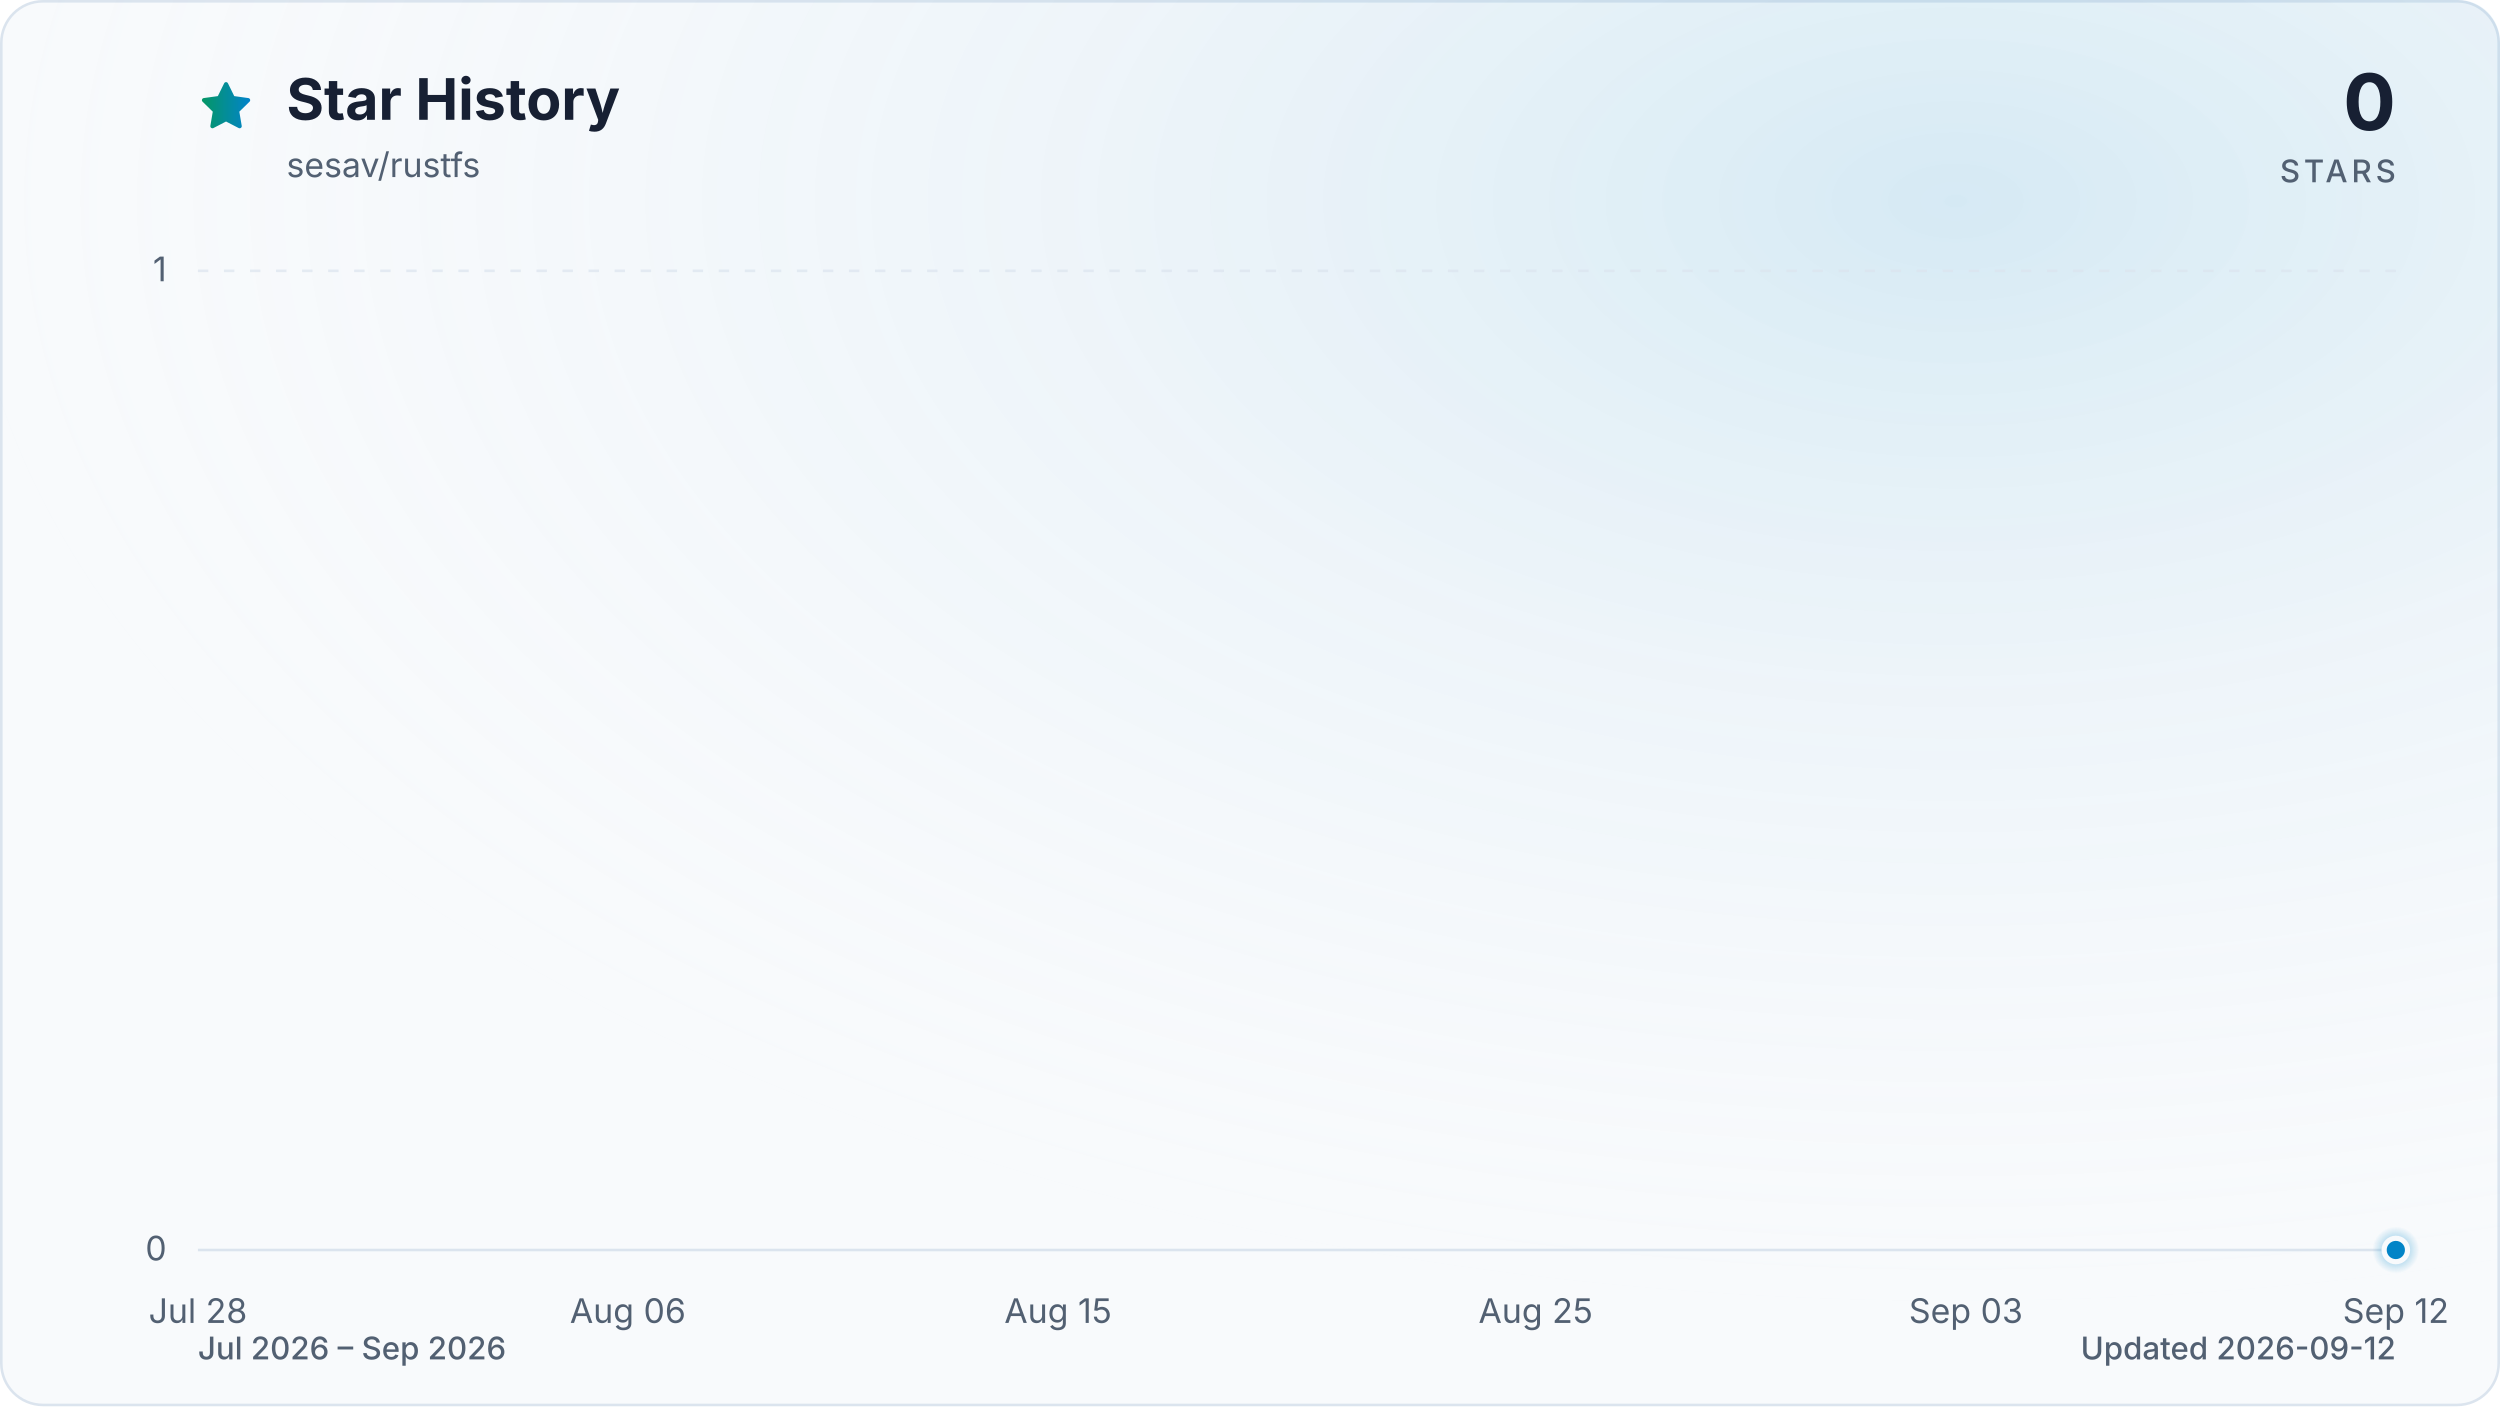
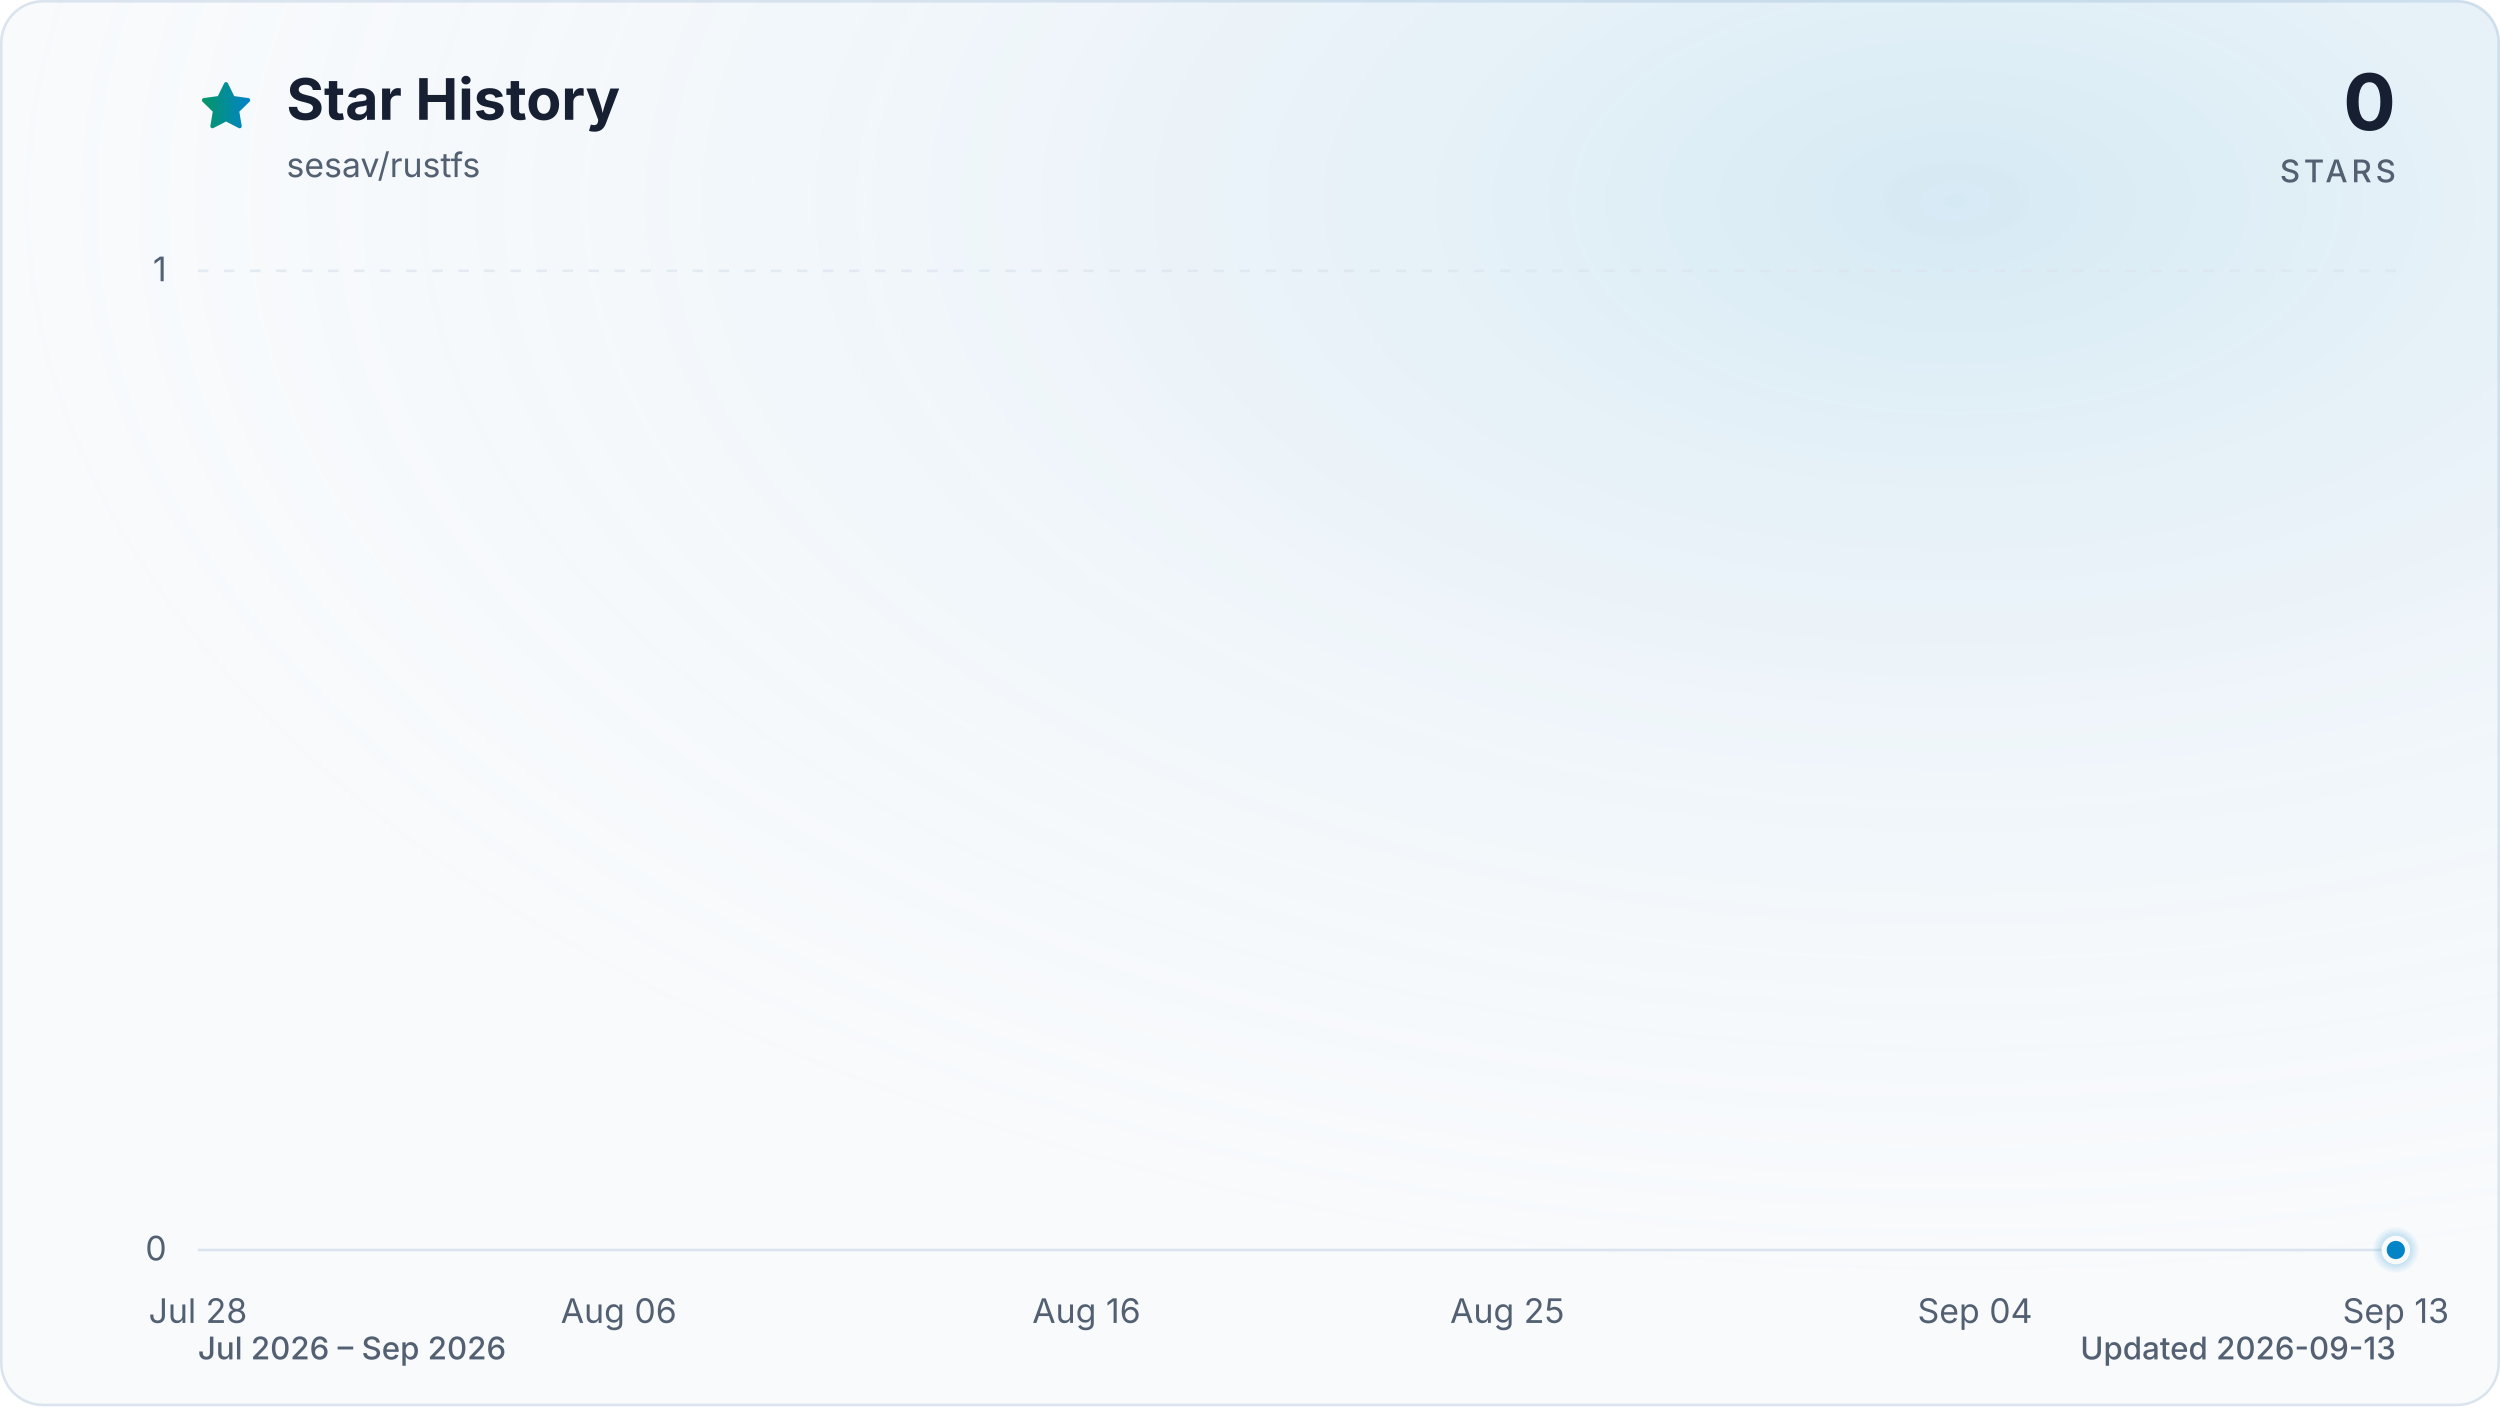
<svg xmlns="http://www.w3.org/2000/svg" viewBox="0 0 960 540" role="img" aria-labelledby="title description" data-style="gradient" data-variant="glow" data-animated="true">
  <defs>
    <linearGradient id="trend" x1="0" y1="0" x2="1" y2="0">
      <stop offset="0%" stop-color="#059669" />
      <stop offset="100%" stop-color="#0284c7" />
    </linearGradient>
    <linearGradient id="area" x1="0" y1="0" x2="0" y2="1">
      <stop offset="0%" stop-color="#059669" stop-opacity="0.30" />
      <stop offset="55%" stop-color="#0284c7" stop-opacity="0.10" />
      <stop offset="100%" stop-color="#0284c7" stop-opacity="0.01" />
    </linearGradient>
    <radialGradient id="marker-halo" cx="50%" cy="50%" r="50%">
      <stop offset="0%" stop-color="#0284c7" stop-opacity="0.55" />
      <stop offset="100%" stop-color="#0284c7" stop-opacity="0" />
    </radialGradient>
    <radialGradient id="surface-glow" cx="78%" cy="14%" r="80%">
      <stop offset="0%" stop-color="#0284c7" stop-opacity="0.14" />
      <stop offset="100%" stop-color="#f8fafc" stop-opacity="0" />
    </radialGradient>
    <filter id="trend-glow" x="-20%" y="-20%" width="140%" height="140%">
      <feGaussianBlur stdDeviation="7" />
    </filter>
  </defs>
  <style>
.trend-enter{transform-box:fill-box;transform-origin:center;animation:trend-enter 520ms cubic-bezier(0.16,1,0.3,1)}
.marker-enter{transform-box:fill-box;transform-origin:center;animation:marker-enter 320ms cubic-bezier(0.16,1,0.3,1) 200ms both}
.marker-pulse{transform-box:fill-box;transform-origin:center;animation:marker-pulse 2.6s ease-out infinite}
@keyframes trend-enter{from{opacity:.35;transform:translateY(10px)}to{opacity:1;transform:translateY(0)}}
@keyframes marker-enter{from{opacity:0;transform:scale(.4)}to{opacity:1;transform:scale(1)}}
@keyframes marker-pulse{0%{opacity:.5;transform:scale(.7)}70%,100%{opacity:0;transform:scale(2.1)}}
@media (prefers-reduced-motion:reduce){.trend-enter,.marker-enter,.marker-pulse{animation:none!important}}
@media (prefers-reduced-motion:reduce){.marker-pulse{opacity:0}}
</style>
  <rect x="0.5" y="0.5" width="959" height="539" fill="#f8fafc" stroke="#dbe4ee" stroke-width="1" rx="16" />
  <rect width="960" height="540" fill="url(#surface-glow)" rx="16" />
  <path d="M12 2.6l2.9 5.9 6.5.9-4.7 4.6 1.1 6.5-5.8-3-5.8 3 1.1-6.5-4.7-4.6 6.5-.9L12 2.6Z" transform="translate(76 30) scale(.9)" fill="url(#trend)" stroke="url(#trend)" stroke-width="1.8" stroke-linejoin="round" aria-hidden="true" />
  <text x="110" y="46" fill="#172033" font-family="ui-sans-serif, system-ui, -apple-system, BlinkMacSystemFont, 'Segoe UI', sans-serif" font-size="22" font-weight="700">Star History</text>
  <text x="110" y="68" fill="#526072" font-family="ui-sans-serif, system-ui, -apple-system, BlinkMacSystemFont, 'Segoe UI', sans-serif" font-size="13">sesav/rustfs</text>
  <text x="920" y="50" fill="#172033" font-family="ui-sans-serif, system-ui, -apple-system, BlinkMacSystemFont, 'Segoe UI', sans-serif" font-size="30" font-weight="700" text-anchor="end">0</text>
  <text x="920" y="70" fill="#526072" font-family="ui-sans-serif, system-ui, -apple-system, BlinkMacSystemFont, 'Segoe UI', sans-serif" font-size="12" font-weight="500" letter-spacing="1.5" text-anchor="end">STARS</text>
  <line x1="76" y1="480.0" x2="920" y2="480.0" stroke="#dbe4ee" stroke-width="1" stroke-dasharray="0" opacity="1" />
  <text x="64" y="484.0" fill="#526072" font-family="ui-sans-serif, system-ui, -apple-system, BlinkMacSystemFont, 'Segoe UI', sans-serif" font-size="13" text-anchor="end">0</text>
  <line x1="76" y1="104.0" x2="920" y2="104.0" stroke="#dbe4ee" stroke-width="1" stroke-dasharray="4 6" opacity="0.7" />
  <text x="64" y="108.0" fill="#526072" font-family="ui-sans-serif, system-ui, -apple-system, BlinkMacSystemFont, 'Segoe UI', sans-serif" font-size="13" text-anchor="end">1</text>
  <text x="76.0" y="508" fill="#526072" font-family="ui-sans-serif, system-ui, -apple-system, BlinkMacSystemFont, 'Segoe UI', sans-serif" font-size="13" text-anchor="middle">Jul 28</text>
-   <text x="241.1" y="508" fill="#526072" font-family="ui-sans-serif, system-ui, -apple-system, BlinkMacSystemFont, 'Segoe UI', sans-serif" font-size="13" text-anchor="middle">Aug 06</text>
-   <text x="406.3" y="508" fill="#526072" font-family="ui-sans-serif, system-ui, -apple-system, BlinkMacSystemFont, 'Segoe UI', sans-serif" font-size="13" text-anchor="middle">Aug 15</text>
-   <text x="589.7" y="508" fill="#526072" font-family="ui-sans-serif, system-ui, -apple-system, BlinkMacSystemFont, 'Segoe UI', sans-serif" font-size="13" text-anchor="middle">Aug 25</text>
-   <text x="754.9" y="508" fill="#526072" font-family="ui-sans-serif, system-ui, -apple-system, BlinkMacSystemFont, 'Segoe UI', sans-serif" font-size="13" text-anchor="middle">Sep 03</text>
-   <text x="920.0" y="508" fill="#526072" font-family="ui-sans-serif, system-ui, -apple-system, BlinkMacSystemFont, 'Segoe UI', sans-serif" font-size="13" text-anchor="middle">Sep 12</text>
+   <text x="237.6" y="508" fill="#526072" font-family="ui-sans-serif, system-ui, -apple-system, BlinkMacSystemFont, 'Segoe UI', sans-serif" font-size="13" text-anchor="middle">Aug 06</text>
+   <text x="417.2" y="508" fill="#526072" font-family="ui-sans-serif, system-ui, -apple-system, BlinkMacSystemFont, 'Segoe UI', sans-serif" font-size="13" text-anchor="middle">Aug 16</text>
+   <text x="578.8" y="508" fill="#526072" font-family="ui-sans-serif, system-ui, -apple-system, BlinkMacSystemFont, 'Segoe UI', sans-serif" font-size="13" text-anchor="middle">Aug 25</text>
+   <text x="758.4" y="508" fill="#526072" font-family="ui-sans-serif, system-ui, -apple-system, BlinkMacSystemFont, 'Segoe UI', sans-serif" font-size="13" text-anchor="middle">Sep 04</text>
+   <text x="920.0" y="508" fill="#526072" font-family="ui-sans-serif, system-ui, -apple-system, BlinkMacSystemFont, 'Segoe UI', sans-serif" font-size="13" text-anchor="middle">Sep 13</text>
  <g class="trend-enter">
-     <path d="M 76.0 480.0 C 82.1 480.0, 88.2 480.0, 94.3 480.0 C 100.5 480.0, 106.6 480.0, 112.7 480.0 C 118.8 480.0, 124.9 480.0, 131.0 480.0 C 137.2 480.0, 143.3 480.0, 149.4 480.0 C 155.5 480.0, 161.6 480.0, 167.7 480.0 C 173.9 480.0, 180.0 480.0, 186.1 480.0 C 192.2 480.0, 198.3 480.0, 204.4 480.0 C 210.6 480.0, 216.7 480.0, 222.8 480.0 C 228.9 480.0, 235.0 480.0, 241.1 480.0 C 247.2 480.0, 253.4 480.0, 259.5 480.0 C 265.6 480.0, 271.7 480.0, 277.8 480.0 C 283.9 480.0, 290.1 480.0, 296.2 480.0 C 302.3 480.0, 308.4 480.0, 314.5 480.0 C 320.6 480.0, 326.8 480.0, 332.9 480.0 C 339.0 480.0, 345.1 480.0, 351.2 480.0 C 357.3 480.0, 363.4 480.0, 369.6 480.0 C 375.7 480.0, 381.8 480.0, 387.9 480.0 C 394.0 480.0, 400.1 480.0, 406.3 480.0 C 412.4 480.0, 418.5 480.0, 424.6 480.0 C 430.7 480.0, 436.8 480.0, 443.0 480.0 C 449.1 480.0, 455.2 480.0, 461.3 480.0 C 467.4 480.0, 473.5 480.0, 479.7 480.0 C 485.8 480.0, 491.9 480.0, 498.0 480.0 C 504.1 480.0, 510.2 480.0, 516.3 480.0 C 522.5 480.0, 528.6 480.0, 534.7 480.0 C 540.8 480.0, 546.9 480.0, 553.0 480.0 C 559.2 480.0, 565.3 480.0, 571.4 480.0 C 577.5 480.0, 583.6 480.0, 589.7 480.0 C 595.9 480.0, 602.0 480.0, 608.1 480.0 C 614.2 480.0, 620.3 480.0, 626.4 480.0 C 632.6 480.0, 638.7 480.0, 644.8 480.0 C 650.9 480.0, 657.0 480.0, 663.1 480.0 C 669.2 480.0, 675.4 480.0, 681.5 480.0 C 687.6 480.0, 693.7 480.0, 699.8 480.0 C 705.9 480.0, 712.1 480.0, 718.2 480.0 C 724.3 480.0, 730.4 480.0, 736.5 480.0 C 742.6 480.0, 748.8 480.0, 754.9 480.0 C 761.0 480.0, 767.1 480.0, 773.2 480.0 C 779.3 480.0, 785.4 480.0, 791.6 480.0 C 797.7 480.0, 803.8 480.0, 809.9 480.0 C 816.0 480.0, 822.1 480.0, 828.3 480.0 C 834.4 480.0, 840.5 480.0, 846.6 480.0 C 852.7 480.0, 858.8 480.0, 865.0 480.0 C 871.1 480.0, 877.2 480.0, 883.3 480.0 C 889.4 480.0, 895.5 480.0, 901.7 480.0 C 907.8 480.0, 913.9 480.0, 920.0 480.0 L 920.0 480.0 L 76.0 480.0 Z" fill="url(#area)" />
-     <path d="M 76.0 480.0 C 82.1 480.0, 88.2 480.0, 94.3 480.0 C 100.5 480.0, 106.6 480.0, 112.7 480.0 C 118.8 480.0, 124.9 480.0, 131.0 480.0 C 137.2 480.0, 143.3 480.0, 149.4 480.0 C 155.5 480.0, 161.6 480.0, 167.7 480.0 C 173.9 480.0, 180.0 480.0, 186.1 480.0 C 192.2 480.0, 198.3 480.0, 204.4 480.0 C 210.6 480.0, 216.7 480.0, 222.8 480.0 C 228.9 480.0, 235.0 480.0, 241.1 480.0 C 247.2 480.0, 253.4 480.0, 259.5 480.0 C 265.6 480.0, 271.7 480.0, 277.8 480.0 C 283.9 480.0, 290.1 480.0, 296.2 480.0 C 302.3 480.0, 308.4 480.0, 314.5 480.0 C 320.6 480.0, 326.8 480.0, 332.9 480.0 C 339.0 480.0, 345.1 480.0, 351.2 480.0 C 357.3 480.0, 363.4 480.0, 369.6 480.0 C 375.7 480.0, 381.8 480.0, 387.9 480.0 C 394.0 480.0, 400.1 480.0, 406.3 480.0 C 412.4 480.0, 418.5 480.0, 424.6 480.0 C 430.7 480.0, 436.8 480.0, 443.0 480.0 C 449.1 480.0, 455.2 480.0, 461.3 480.0 C 467.4 480.0, 473.5 480.0, 479.7 480.0 C 485.8 480.0, 491.9 480.0, 498.0 480.0 C 504.1 480.0, 510.2 480.0, 516.3 480.0 C 522.5 480.0, 528.6 480.0, 534.7 480.0 C 540.8 480.0, 546.9 480.0, 553.0 480.0 C 559.2 480.0, 565.3 480.0, 571.4 480.0 C 577.5 480.0, 583.6 480.0, 589.7 480.0 C 595.9 480.0, 602.0 480.0, 608.1 480.0 C 614.2 480.0, 620.3 480.0, 626.4 480.0 C 632.6 480.0, 638.7 480.0, 644.8 480.0 C 650.9 480.0, 657.0 480.0, 663.1 480.0 C 669.2 480.0, 675.4 480.0, 681.5 480.0 C 687.6 480.0, 693.7 480.0, 699.8 480.0 C 705.9 480.0, 712.1 480.0, 718.2 480.0 C 724.3 480.0, 730.4 480.0, 736.5 480.0 C 742.6 480.0, 748.8 480.0, 754.9 480.0 C 761.0 480.0, 767.1 480.0, 773.2 480.0 C 779.3 480.0, 785.4 480.0, 791.6 480.0 C 797.7 480.0, 803.8 480.0, 809.9 480.0 C 816.0 480.0, 822.1 480.0, 828.3 480.0 C 834.4 480.0, 840.5 480.0, 846.6 480.0 C 852.7 480.0, 858.8 480.0, 865.0 480.0 C 871.1 480.0, 877.2 480.0, 883.3 480.0 C 889.4 480.0, 895.5 480.0, 901.7 480.0 C 907.8 480.0, 913.9 480.0, 920.0 480.0" fill="none" stroke="url(#trend)" stroke-width="12" stroke-linecap="round" stroke-linejoin="round" opacity="0.16" filter="url(#trend-glow)" />
-     <path d="M 76.0 480.0 C 82.1 480.0, 88.2 480.0, 94.3 480.0 C 100.5 480.0, 106.6 480.0, 112.7 480.0 C 118.8 480.0, 124.9 480.0, 131.0 480.0 C 137.2 480.0, 143.3 480.0, 149.4 480.0 C 155.5 480.0, 161.6 480.0, 167.7 480.0 C 173.9 480.0, 180.0 480.0, 186.1 480.0 C 192.2 480.0, 198.3 480.0, 204.4 480.0 C 210.6 480.0, 216.7 480.0, 222.8 480.0 C 228.9 480.0, 235.0 480.0, 241.1 480.0 C 247.2 480.0, 253.4 480.0, 259.5 480.0 C 265.6 480.0, 271.7 480.0, 277.8 480.0 C 283.9 480.0, 290.1 480.0, 296.2 480.0 C 302.3 480.0, 308.4 480.0, 314.5 480.0 C 320.6 480.0, 326.8 480.0, 332.9 480.0 C 339.0 480.0, 345.1 480.0, 351.2 480.0 C 357.3 480.0, 363.4 480.0, 369.6 480.0 C 375.7 480.0, 381.8 480.0, 387.9 480.0 C 394.0 480.0, 400.1 480.0, 406.3 480.0 C 412.4 480.0, 418.5 480.0, 424.6 480.0 C 430.7 480.0, 436.8 480.0, 443.0 480.0 C 449.1 480.0, 455.2 480.0, 461.3 480.0 C 467.4 480.0, 473.5 480.0, 479.7 480.0 C 485.8 480.0, 491.9 480.0, 498.0 480.0 C 504.1 480.0, 510.2 480.0, 516.3 480.0 C 522.5 480.0, 528.6 480.0, 534.7 480.0 C 540.8 480.0, 546.9 480.0, 553.0 480.0 C 559.2 480.0, 565.3 480.0, 571.4 480.0 C 577.5 480.0, 583.6 480.0, 589.7 480.0 C 595.9 480.0, 602.0 480.0, 608.1 480.0 C 614.2 480.0, 620.3 480.0, 626.4 480.0 C 632.6 480.0, 638.7 480.0, 644.8 480.0 C 650.9 480.0, 657.0 480.0, 663.1 480.0 C 669.2 480.0, 675.4 480.0, 681.5 480.0 C 687.6 480.0, 693.7 480.0, 699.8 480.0 C 705.9 480.0, 712.1 480.0, 718.2 480.0 C 724.3 480.0, 730.4 480.0, 736.5 480.0 C 742.6 480.0, 748.8 480.0, 754.9 480.0 C 761.0 480.0, 767.1 480.0, 773.2 480.0 C 779.3 480.0, 785.4 480.0, 791.6 480.0 C 797.7 480.0, 803.8 480.0, 809.9 480.0 C 816.0 480.0, 822.1 480.0, 828.3 480.0 C 834.4 480.0, 840.5 480.0, 846.6 480.0 C 852.7 480.0, 858.8 480.0, 865.0 480.0 C 871.1 480.0, 877.2 480.0, 883.3 480.0 C 889.4 480.0, 895.5 480.0, 901.7 480.0 C 907.8 480.0, 913.9 480.0, 920.0 480.0" fill="none" stroke="url(#trend)" stroke-width="3" stroke-linecap="round" stroke-linejoin="round" />
+     <path d="M 76.0 480.0 C 82.0 480.0, 88.0 480.0, 94.0 480.0 C 99.9 480.0, 105.9 480.0, 111.9 480.0 C 117.9 480.0, 123.9 480.0, 129.9 480.0 C 135.9 480.0, 141.8 480.0, 147.8 480.0 C 153.8 480.0, 159.8 480.0, 165.8 480.0 C 171.8 480.0, 177.8 480.0, 183.7 480.0 C 189.7 480.0, 195.7 480.0, 201.7 480.0 C 207.7 480.0, 213.7 480.0, 219.7 480.0 C 225.6 480.0, 231.6 480.0, 237.6 480.0 C 243.6 480.0, 249.6 480.0, 255.6 480.0 C 261.6 480.0, 267.5 480.0, 273.5 480.0 C 279.5 480.0, 285.5 480.0, 291.5 480.0 C 297.5 480.0, 303.5 480.0, 309.4 480.0 C 315.4 480.0, 321.4 480.0, 327.4 480.0 C 333.4 480.0, 339.4 480.0, 345.4 480.0 C 351.3 480.0, 357.3 480.0, 363.3 480.0 C 369.3 480.0, 375.3 480.0, 381.3 480.0 C 387.3 480.0, 393.2 480.0, 399.2 480.0 C 405.2 480.0, 411.2 480.0, 417.2 480.0 C 423.2 480.0, 429.2 480.0, 435.1 480.0 C 441.1 480.0, 447.1 480.0, 453.1 480.0 C 459.1 480.0, 465.1 480.0, 471.1 480.0 C 477.0 480.0, 483.0 480.0, 489.0 480.0 C 495.0 480.0, 501.0 480.0, 507.0 480.0 C 513.0 480.0, 519.0 480.0, 524.9 480.0 C 530.9 480.0, 536.9 480.0, 542.9 480.0 C 548.9 480.0, 554.9 480.0, 560.9 480.0 C 566.8 480.0, 572.8 480.0, 578.8 480.0 C 584.8 480.0, 590.8 480.0, 596.8 480.0 C 602.8 480.0, 608.7 480.0, 614.7 480.0 C 620.7 480.0, 626.7 480.0, 632.7 480.0 C 638.7 480.0, 644.7 480.0, 650.6 480.0 C 656.6 480.0, 662.6 480.0, 668.6 480.0 C 674.6 480.0, 680.6 480.0, 686.6 480.0 C 692.5 480.0, 698.5 480.0, 704.5 480.0 C 710.5 480.0, 716.5 480.0, 722.5 480.0 C 728.5 480.0, 734.4 480.0, 740.4 480.0 C 746.4 480.0, 752.4 480.0, 758.4 480.0 C 764.4 480.0, 770.4 480.0, 776.3 480.0 C 782.3 480.0, 788.3 480.0, 794.3 480.0 C 800.3 480.0, 806.3 480.0, 812.3 480.0 C 818.2 480.0, 824.2 480.0, 830.2 480.0 C 836.2 480.0, 842.2 480.0, 848.2 480.0 C 854.2 480.0, 860.1 480.0, 866.1 480.0 C 872.1 480.0, 878.1 480.0, 884.1 480.0 C 890.1 480.0, 896.1 480.0, 902.0 480.0 C 908.0 480.0, 914.0 480.0, 920.0 480.0 L 920.0 480.0 L 76.0 480.0 Z" fill="url(#area)" />
+     <path d="M 76.0 480.0 C 82.0 480.0, 88.0 480.0, 94.0 480.0 C 99.9 480.0, 105.9 480.0, 111.9 480.0 C 117.9 480.0, 123.9 480.0, 129.9 480.0 C 135.9 480.0, 141.8 480.0, 147.8 480.0 C 153.8 480.0, 159.8 480.0, 165.8 480.0 C 171.8 480.0, 177.8 480.0, 183.7 480.0 C 189.7 480.0, 195.7 480.0, 201.7 480.0 C 207.7 480.0, 213.7 480.0, 219.7 480.0 C 225.6 480.0, 231.6 480.0, 237.6 480.0 C 243.6 480.0, 249.6 480.0, 255.6 480.0 C 261.6 480.0, 267.5 480.0, 273.5 480.0 C 279.5 480.0, 285.5 480.0, 291.5 480.0 C 297.5 480.0, 303.5 480.0, 309.4 480.0 C 315.4 480.0, 321.4 480.0, 327.4 480.0 C 333.4 480.0, 339.4 480.0, 345.4 480.0 C 351.3 480.0, 357.3 480.0, 363.3 480.0 C 369.3 480.0, 375.3 480.0, 381.3 480.0 C 387.3 480.0, 393.2 480.0, 399.2 480.0 C 405.2 480.0, 411.2 480.0, 417.2 480.0 C 423.2 480.0, 429.2 480.0, 435.1 480.0 C 441.1 480.0, 447.1 480.0, 453.1 480.0 C 459.1 480.0, 465.1 480.0, 471.1 480.0 C 477.0 480.0, 483.0 480.0, 489.0 480.0 C 495.0 480.0, 501.0 480.0, 507.0 480.0 C 513.0 480.0, 519.0 480.0, 524.9 480.0 C 530.9 480.0, 536.9 480.0, 542.9 480.0 C 548.9 480.0, 554.9 480.0, 560.9 480.0 C 566.8 480.0, 572.8 480.0, 578.8 480.0 C 584.8 480.0, 590.8 480.0, 596.8 480.0 C 602.8 480.0, 608.7 480.0, 614.7 480.0 C 620.7 480.0, 626.7 480.0, 632.7 480.0 C 638.7 480.0, 644.7 480.0, 650.6 480.0 C 656.6 480.0, 662.6 480.0, 668.6 480.0 C 674.6 480.0, 680.6 480.0, 686.6 480.0 C 692.5 480.0, 698.5 480.0, 704.5 480.0 C 710.5 480.0, 716.5 480.0, 722.5 480.0 C 728.5 480.0, 734.4 480.0, 740.4 480.0 C 746.4 480.0, 752.4 480.0, 758.4 480.0 C 764.4 480.0, 770.4 480.0, 776.3 480.0 C 782.3 480.0, 788.3 480.0, 794.3 480.0 C 800.3 480.0, 806.3 480.0, 812.3 480.0 C 818.2 480.0, 824.2 480.0, 830.2 480.0 C 836.2 480.0, 842.2 480.0, 848.2 480.0 C 854.2 480.0, 860.1 480.0, 866.1 480.0 C 872.1 480.0, 878.1 480.0, 884.1 480.0 C 890.1 480.0, 896.1 480.0, 902.0 480.0 C 908.0 480.0, 914.0 480.0, 920.0 480.0" fill="none" stroke="url(#trend)" stroke-width="12" stroke-linecap="round" stroke-linejoin="round" opacity="0.16" filter="url(#trend-glow)" />
+     <path d="M 76.0 480.0 C 82.0 480.0, 88.0 480.0, 94.0 480.0 C 99.9 480.0, 105.9 480.0, 111.9 480.0 C 117.9 480.0, 123.9 480.0, 129.9 480.0 C 135.9 480.0, 141.8 480.0, 147.8 480.0 C 153.8 480.0, 159.8 480.0, 165.8 480.0 C 171.8 480.0, 177.8 480.0, 183.7 480.0 C 189.7 480.0, 195.7 480.0, 201.7 480.0 C 207.7 480.0, 213.7 480.0, 219.7 480.0 C 225.6 480.0, 231.6 480.0, 237.6 480.0 C 243.6 480.0, 249.6 480.0, 255.6 480.0 C 261.6 480.0, 267.5 480.0, 273.5 480.0 C 279.5 480.0, 285.5 480.0, 291.5 480.0 C 297.5 480.0, 303.5 480.0, 309.4 480.0 C 315.4 480.0, 321.4 480.0, 327.4 480.0 C 333.4 480.0, 339.4 480.0, 345.4 480.0 C 351.3 480.0, 357.3 480.0, 363.3 480.0 C 369.3 480.0, 375.3 480.0, 381.3 480.0 C 387.3 480.0, 393.2 480.0, 399.2 480.0 C 405.2 480.0, 411.2 480.0, 417.2 480.0 C 423.2 480.0, 429.2 480.0, 435.1 480.0 C 441.1 480.0, 447.1 480.0, 453.1 480.0 C 459.1 480.0, 465.1 480.0, 471.1 480.0 C 477.0 480.0, 483.0 480.0, 489.0 480.0 C 495.0 480.0, 501.0 480.0, 507.0 480.0 C 513.0 480.0, 519.0 480.0, 524.9 480.0 C 530.9 480.0, 536.9 480.0, 542.9 480.0 C 548.9 480.0, 554.9 480.0, 560.9 480.0 C 566.8 480.0, 572.8 480.0, 578.8 480.0 C 584.8 480.0, 590.8 480.0, 596.8 480.0 C 602.8 480.0, 608.7 480.0, 614.7 480.0 C 620.7 480.0, 626.7 480.0, 632.7 480.0 C 638.7 480.0, 644.7 480.0, 650.6 480.0 C 656.6 480.0, 662.6 480.0, 668.6 480.0 C 674.6 480.0, 680.6 480.0, 686.6 480.0 C 692.5 480.0, 698.5 480.0, 704.5 480.0 C 710.5 480.0, 716.5 480.0, 722.5 480.0 C 728.5 480.0, 734.4 480.0, 740.4 480.0 C 746.4 480.0, 752.4 480.0, 758.4 480.0 C 764.4 480.0, 770.4 480.0, 776.3 480.0 C 782.3 480.0, 788.3 480.0, 794.3 480.0 C 800.3 480.0, 806.3 480.0, 812.3 480.0 C 818.2 480.0, 824.2 480.0, 830.2 480.0 C 836.2 480.0, 842.2 480.0, 848.2 480.0 C 854.2 480.0, 860.1 480.0, 866.1 480.0 C 872.1 480.0, 878.1 480.0, 884.1 480.0 C 890.1 480.0, 896.1 480.0, 902.0 480.0 C 908.0 480.0, 914.0 480.0, 920.0 480.0" fill="none" stroke="url(#trend)" stroke-width="3" stroke-linecap="round" stroke-linejoin="round" />
  </g>
  <g class="marker-enter">
    <circle class="marker-pulse" cx="920.0" cy="480.0" r="9" fill="url(#marker-halo)" />
    <circle cx="920.0" cy="480.0" r="4.5" fill="#0284c7" stroke="#f8fafc" stroke-width="2" />
  </g>
  <text x="76" y="522" fill="#526072" font-family="ui-sans-serif, system-ui, -apple-system, BlinkMacSystemFont, 'Segoe UI', sans-serif" font-size="12" font-weight="500">Jul 2026 – Sep 2026</text>
-   <text x="920" y="522" fill="#526072" font-family="ui-sans-serif, system-ui, -apple-system, BlinkMacSystemFont, 'Segoe UI', sans-serif" font-size="12" font-weight="500" text-anchor="end">Updated 2026-09-12</text>
+   <text x="920" y="522" fill="#526072" font-family="ui-sans-serif, system-ui, -apple-system, BlinkMacSystemFont, 'Segoe UI', sans-serif" font-size="12" font-weight="500" text-anchor="end">Updated 2026-09-13</text>
</svg>
